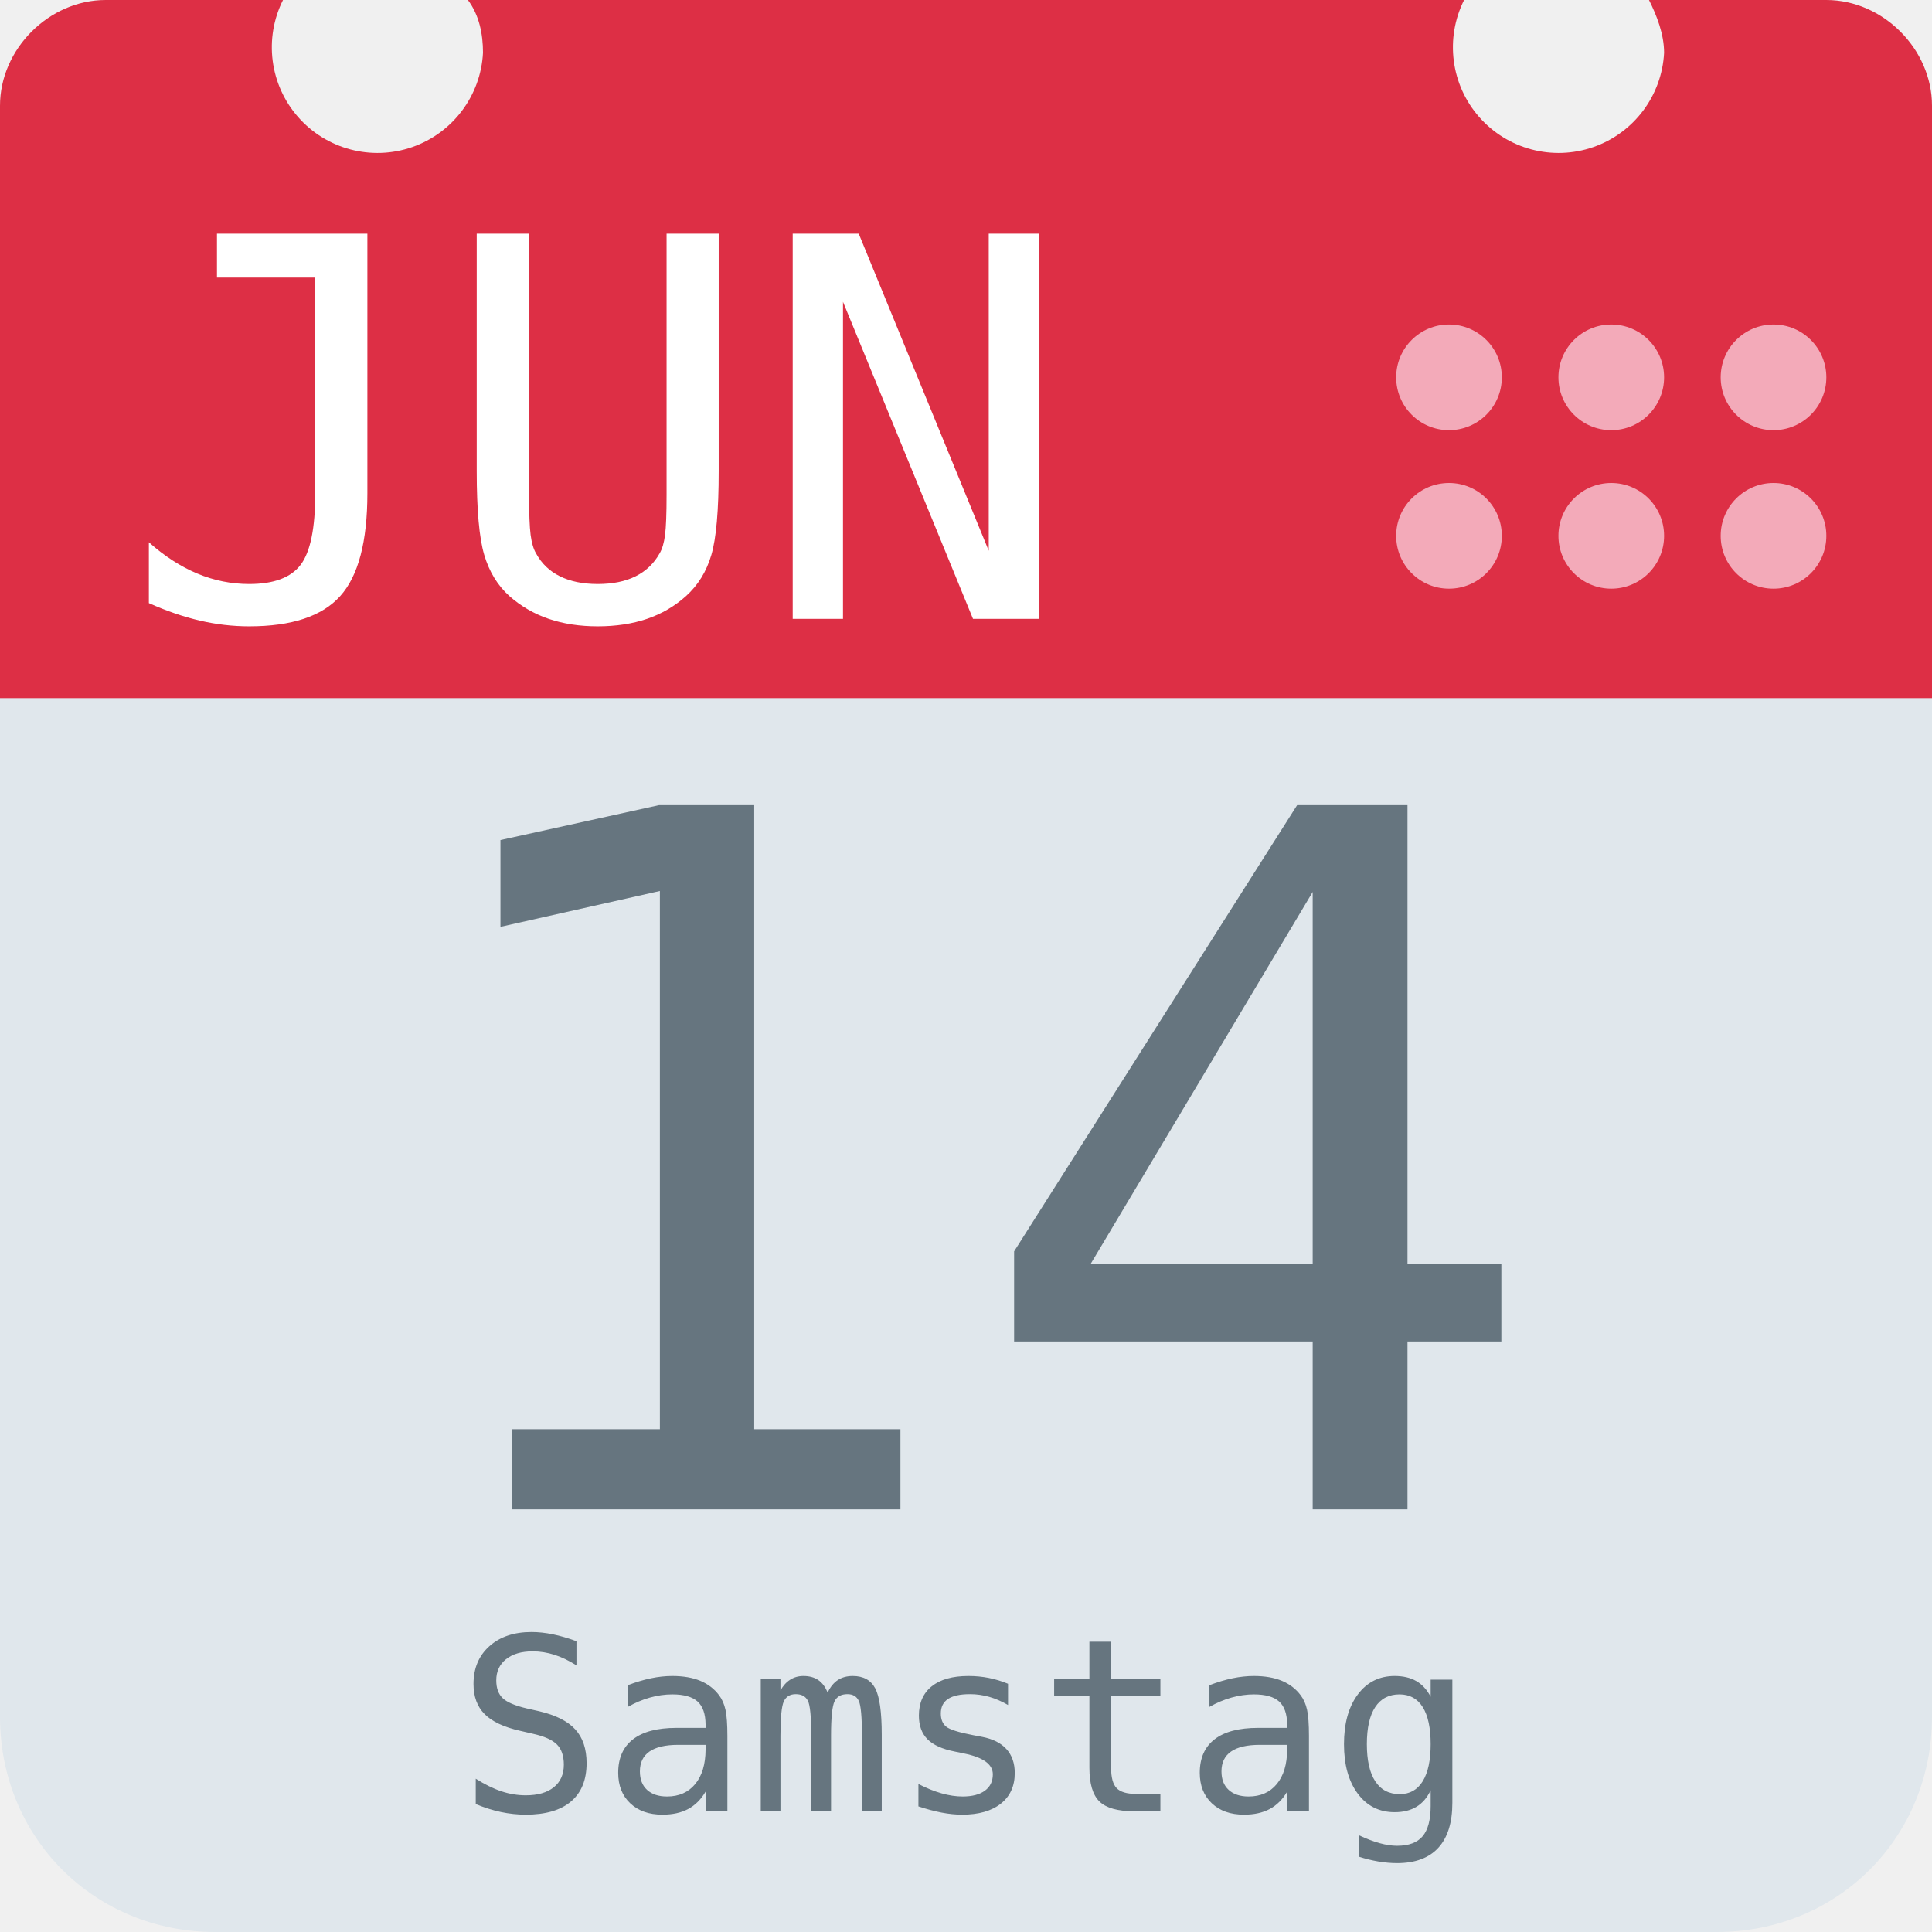
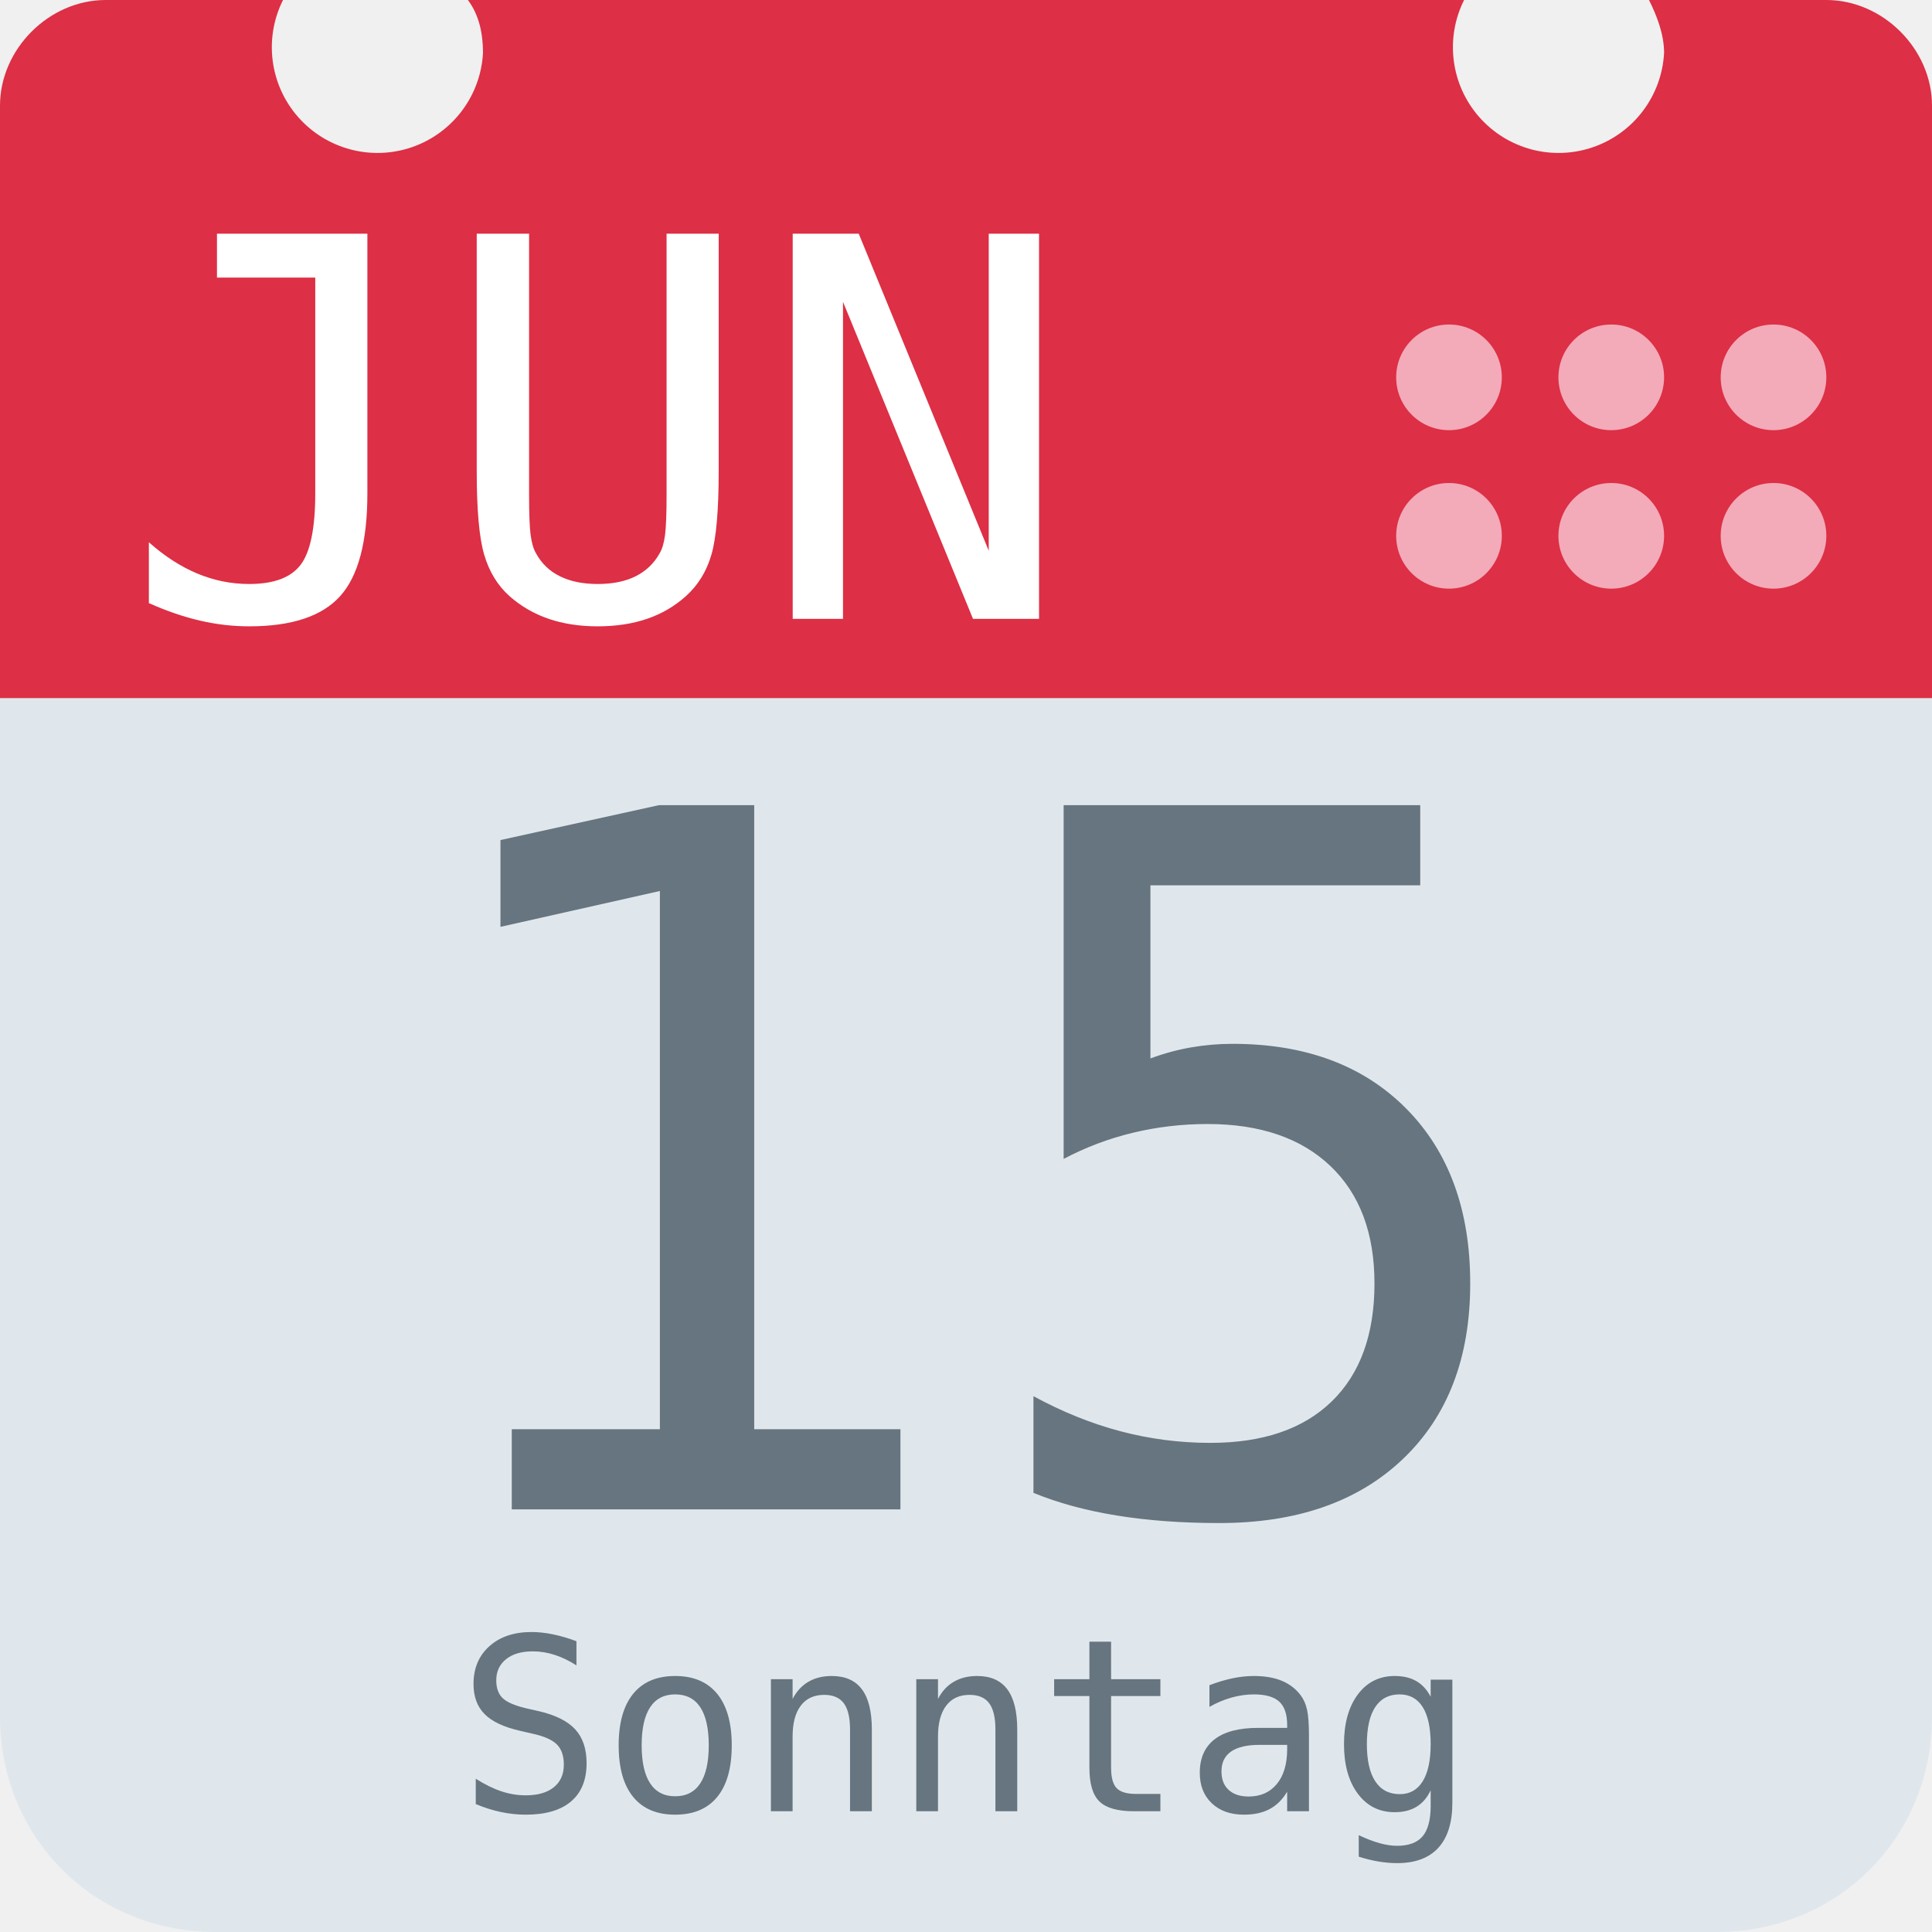
<svg xmlns="http://www.w3.org/2000/svg" aria-label="Calendar" role="img" viewBox="0 0 512 512">
  <path d="M512 455c0 32-25 57-57 57H57c-32 0-57-25-57-57V128c0-31 25-57 57-57h398c32 0 57 26 57 57z" fill="#e0e7ec" />
  <path d="M484 0h-47c2 4 4 9 4 14a28 28 0 1 1-53-14H124c3 4 4 9 4 14A28 28 0 1 1 75 0H28C13 0 0 13 0 28v157h512V28c0-15-13-28-28-28z" fill="#dd2f45" />
  <g fill="#f3aab9">
    <circle cx="470" cy="142" r="14" />
    <circle cx="470" cy="100" r="14" />
    <circle cx="427" cy="142" r="14" />
    <circle cx="427" cy="100" r="14" />
    <circle cx="384" cy="142" r="14" />
    <circle cx="384" cy="100" r="14" />
  </g>
  <text id="month" x="32" y="164" fill="#fff" font-family="monospace" font-size="140px" style="text-anchor: left">JUN</text>
-   <text id="day" x="256" y="400" fill="#66757f" font-family="monospace" font-size="256px" style="text-anchor: middle">14</text>
-   <text id="weekday" x="256" y="480" fill="#66757f" font-family="monospace" font-size="64px" style="text-anchor: middle">Samstag</text>
+   <text id="day" x="256" y="400" fill="#66757f" font-family="monospace" font-size="256px" style="text-anchor: middle">15</text>
+   <text id="weekday" x="256" y="480" fill="#66757f" font-family="monospace" font-size="64px" style="text-anchor: middle">Sonntag</text>
</svg>
